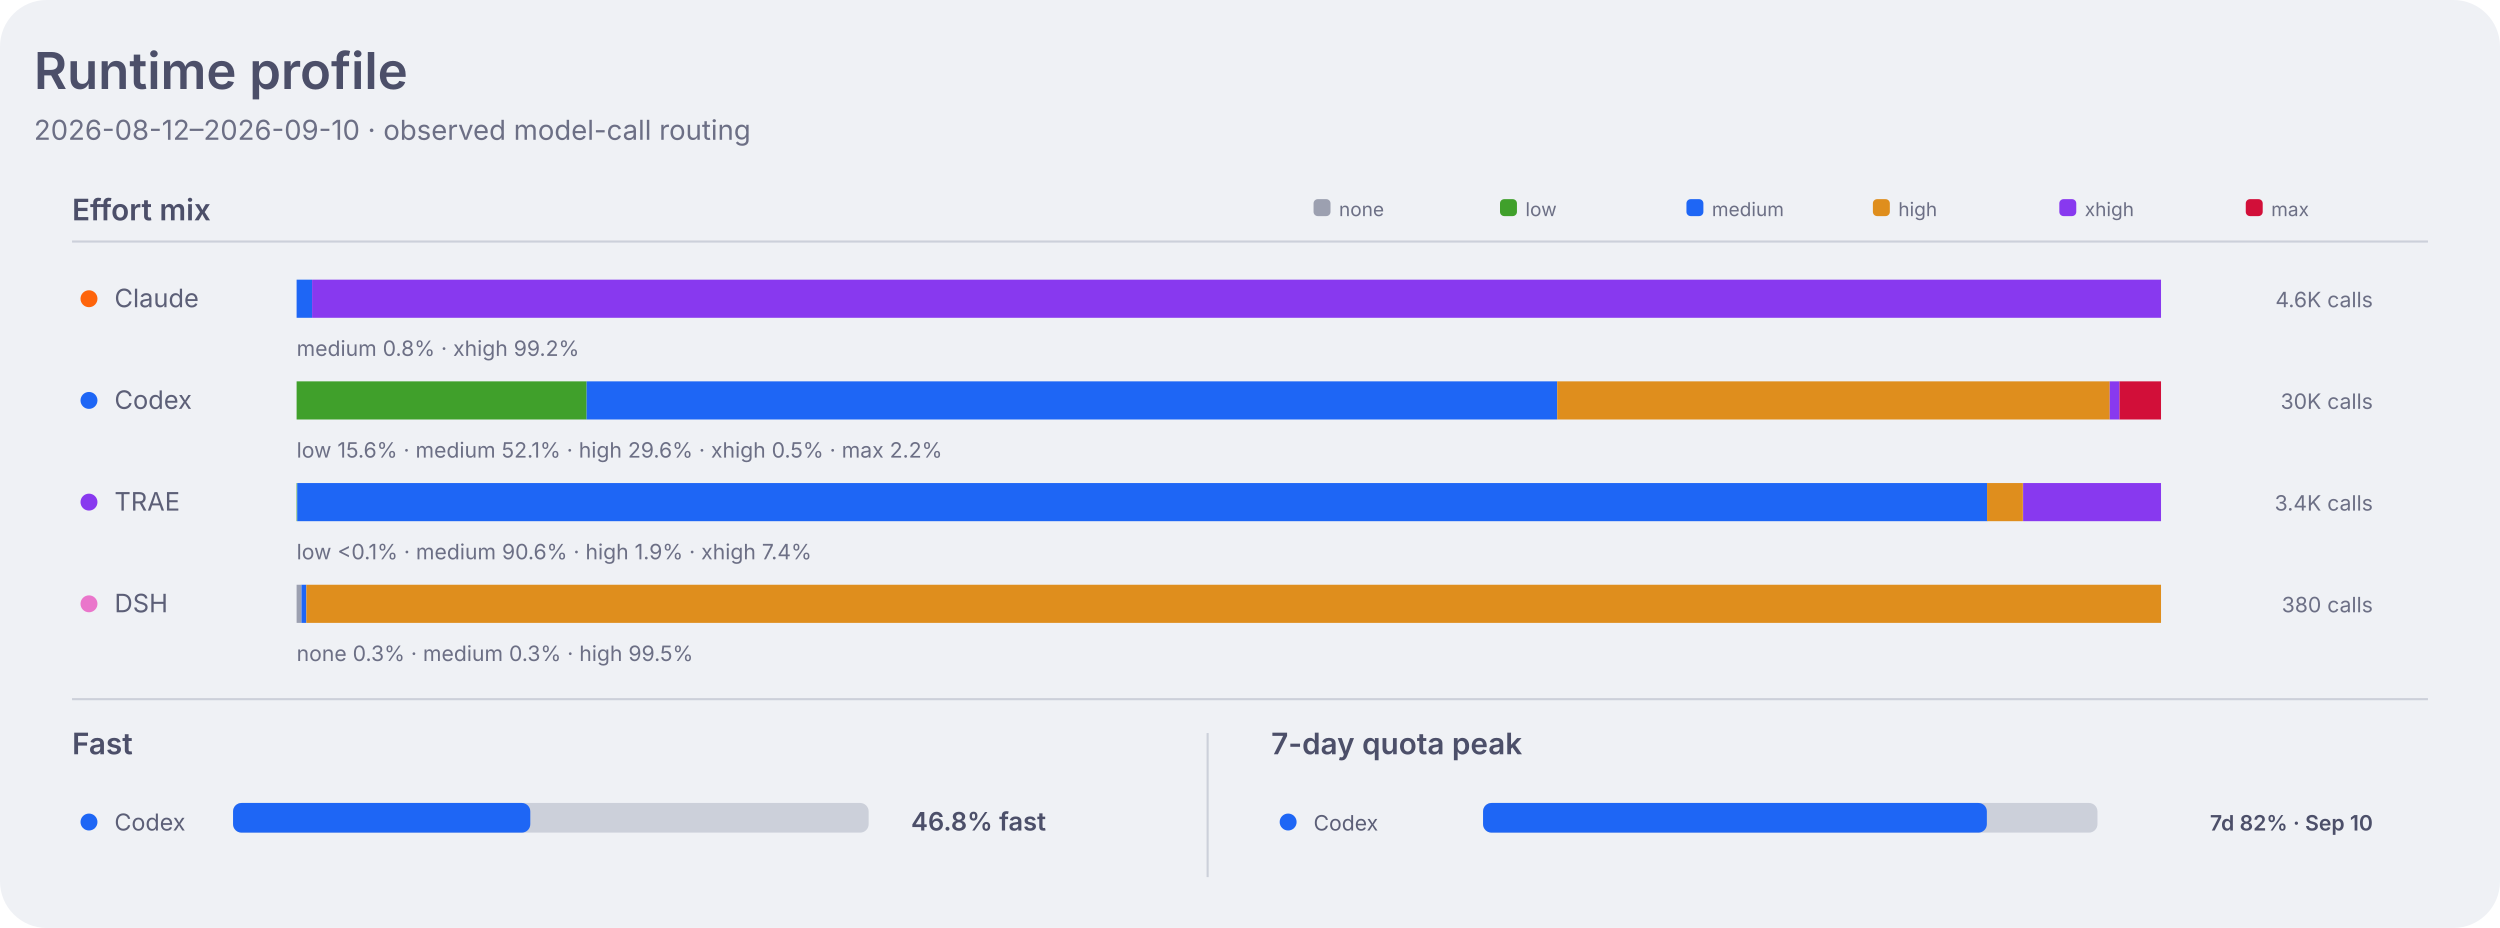
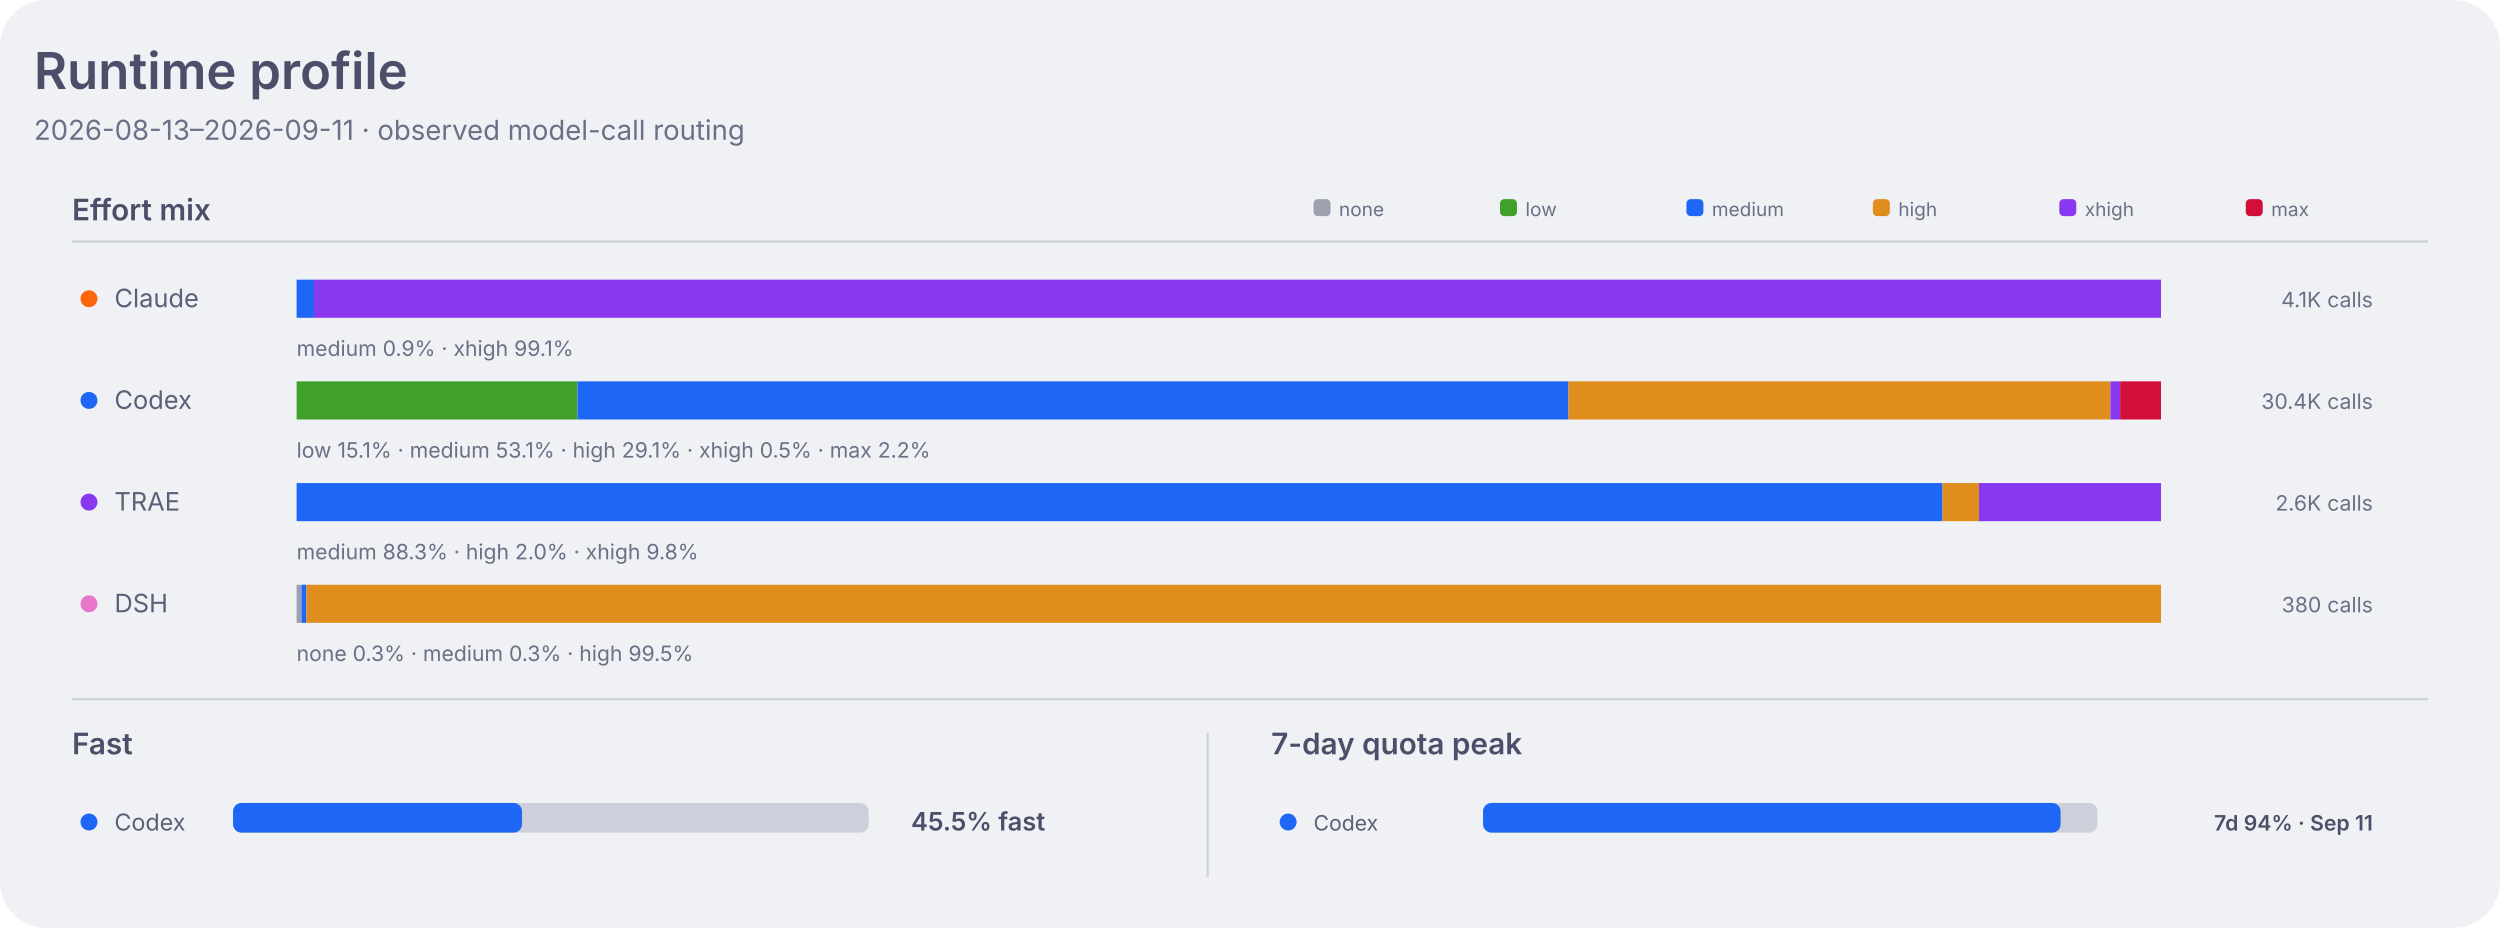
<svg xmlns="http://www.w3.org/2000/svg" width="1180" height="438" viewBox="0 0 1180 438" role="img" aria-labelledby="title desc">
  <style>
    .dashboard-background { fill: #eff1f5; }
    .dashboard-panel { fill: #e6e9ef; }
    .dashboard-primary { fill: #4c4f69; }
    .dashboard-secondary { fill: #5c5f77; }
    .dashboard-muted { fill: #6c6f85; }
    .dashboard-accent { fill: #179299; }
    .dashboard-border { stroke: #ccd0da; }
    .agent-claude { fill: #fe640b; }
    .agent-codex { fill: #1e66f5; }
    .agent-traex { fill: #8839ef; }
    .agent-dsh { fill: #ea76cb; }
    .agent-legacy { fill: #6c6f85; }
    .series-0 { fill: #1e66f5; }
    .series-1 { fill: #fe640b; }
    .series-2 { fill: #40a02b; }
    .series-3 { fill: #8839ef; }
    .series-other { fill: #9ca0b0; }
    .signal-level-1 { fill: #179299; fill-opacity: 0.22; }
    .signal-level-2 { fill: #179299; fill-opacity: 0.45; }
    .signal-level-3 { fill: #179299; fill-opacity: 0.68; }
    .signal-level-4 { fill: #179299; }
    .effort-none { fill: #9ca0b0; }
    .effort-low { fill: #40a02b; }
    .effort-medium { fill: #1e66f5; }
    .effort-high { fill: #df8e1d; }
    .effort-xhigh { fill: #8839ef; }
    .effort-max { fill: #d20f39; }
    .line-codex { fill: none; stroke: #1e66f5; }
    .component-input { fill: #40a02b; }
    .component-output { fill: #df8e1d; }
    .component-cache-write { fill: #179299; }
    .component-cache-read { fill: #7287fd; }
    .heatmap-level-0 { fill: #ccd0da; }
    .heatmap-level-1 { fill: #179299; fill-opacity: 0.25; }
    .heatmap-level-2 { fill: #179299; fill-opacity: 0.5; }
    .heatmap-level-3 { fill: #179299; fill-opacity: 0.75; }
    .heatmap-level-4 { fill: #179299; }
    @media (prefers-color-scheme: dark) {
      .dashboard-background { fill: #1e1e2e; }
      .dashboard-panel { fill: #181825; }
      .dashboard-primary { fill: #cdd6f4; }
      .dashboard-secondary { fill: #bac2de; }
      .dashboard-muted { fill: #a6adc8; }
      .dashboard-accent { fill: #94e2d5; }
      .dashboard-border { stroke: #313244; }
      .agent-claude { fill: #fab387; }
      .agent-codex { fill: #89b4fa; }
      .agent-traex { fill: #cba6f7; }
      .agent-dsh { fill: #f5c2e7; }
      .agent-legacy { fill: #a6adc8; }
      .series-0 { fill: #89b4fa; }
      .series-1 { fill: #fab387; }
      .series-2 { fill: #a6e3a1; }
      .series-3 { fill: #cba6f7; }
      .series-other { fill: #7f849c; }
      .signal-level-1 { fill: #94e2d5; fill-opacity: 0.22; }
      .signal-level-2 { fill: #94e2d5; fill-opacity: 0.45; }
      .signal-level-3 { fill: #94e2d5; fill-opacity: 0.68; }
      .signal-level-4 { fill: #94e2d5; }
      .effort-none { fill: #7f849c; }
      .effort-low { fill: #a6e3a1; }
      .effort-medium { fill: #89b4fa; }
      .effort-high { fill: #f9e2af; }
      .effort-xhigh { fill: #cba6f7; }
      .effort-max { fill: #f38ba8; }
      .line-codex { fill: none; stroke: #89b4fa; }
      .component-input { fill: #a6e3a1; }
      .component-output { fill: #f9e2af; }
      .component-cache-write { fill: #94e2d5; }
      .component-cache-read { fill: #b4befe; }
      .heatmap-level-0 { fill: #313244; }
      .heatmap-level-1 { fill: #94e2d5; fill-opacity: 0.25; }
      .heatmap-level-2 { fill: #94e2d5; fill-opacity: 0.5; }
      .heatmap-level-3 { fill: #94e2d5; fill-opacity: 0.75; }
      .heatmap-level-4 { fill: #94e2d5; }
    }
  </style>
  <rect class="dashboard-background" width="1180" height="438" rx="22" />
  <text class="dashboard-primary" x="16" y="42" font-family="-apple-system,BlinkMacSystemFont,Segoe UI,sans-serif" font-size="24" font-weight="600">Runtime profile</text>
-   <text class="dashboard-muted" x="16" y="66" font-family="-apple-system,BlinkMacSystemFont,Segoe UI,sans-serif" font-size="13">2026-08-12–2026-09-10 · observed model-call routing</text>
+   <text class="dashboard-muted" x="16" y="66" font-family="-apple-system,BlinkMacSystemFont,Segoe UI,sans-serif" font-size="13">2026-08-13–2026-09-11 · observed model-call routing</text>
  <text class="dashboard-primary" x="34" y="104" font-family="-apple-system,BlinkMacSystemFont,Segoe UI,sans-serif" font-size="14" font-weight="600">Effort mix</text>
  <line class="dashboard-border" x1="34" y1="114" x2="1146" y2="114" stroke-width="1" />
  <rect class="effort-none" x="620" y="94" width="8" height="8" rx="2" />
  <text class="dashboard-muted" x="632" y="102" font-family="-apple-system,BlinkMacSystemFont,Segoe UI,sans-serif" font-size="9">none</text>
  <rect class="effort-low" x="708" y="94" width="8" height="8" rx="2" />
  <text class="dashboard-muted" x="720" y="102" font-family="-apple-system,BlinkMacSystemFont,Segoe UI,sans-serif" font-size="9">low</text>
  <rect class="effort-medium" x="796" y="94" width="8" height="8" rx="2" />
  <text class="dashboard-muted" x="808" y="102" font-family="-apple-system,BlinkMacSystemFont,Segoe UI,sans-serif" font-size="9">medium</text>
  <rect class="effort-high" x="884" y="94" width="8" height="8" rx="2" />
  <text class="dashboard-muted" x="896" y="102" font-family="-apple-system,BlinkMacSystemFont,Segoe UI,sans-serif" font-size="9">high</text>
  <rect class="effort-xhigh" x="972" y="94" width="8" height="8" rx="2" />
  <text class="dashboard-muted" x="984" y="102" font-family="-apple-system,BlinkMacSystemFont,Segoe UI,sans-serif" font-size="9">xhigh</text>
  <rect class="effort-max" x="1060" y="94" width="8" height="8" rx="2" />
  <text class="dashboard-muted" x="1072" y="102" font-family="-apple-system,BlinkMacSystemFont,Segoe UI,sans-serif" font-size="9">max</text>
  <circle class="agent-claude" cx="42" cy="141" r="4" />
  <text class="dashboard-secondary" x="54" y="145" font-family="-apple-system,BlinkMacSystemFont,Segoe UI,sans-serif" font-size="12">Claude</text>
-   <rect class="effort-medium" x="140.0" y="132" width="7.3" height="18" data-agent="claude" data-effort="medium">
+   <rect class="effort-medium" x="140.0" y="132" width="8.2" height="18" data-agent="claude" data-effort="medium">
    </rect>
-   <rect class="effort-xhigh" x="147.3" y="132" width="872.7" height="18" data-agent="claude" data-effort="xhigh">
+   <rect class="effort-xhigh" x="148.2" y="132" width="871.8" height="18" data-agent="claude" data-effort="xhigh">
    </rect>
-   <text class="dashboard-muted" x="140" y="168" font-family="-apple-system,BlinkMacSystemFont,Segoe UI,sans-serif" font-size="10">medium 0.8% · xhigh 99.2%</text>
-   <text class="dashboard-muted" x="1120" y="145" text-anchor="end" font-family="-apple-system,BlinkMacSystemFont,Segoe UI,sans-serif" font-size="10">4.6K calls</text>
+   <text class="dashboard-muted" x="140" y="168" font-family="-apple-system,BlinkMacSystemFont,Segoe UI,sans-serif" font-size="10">medium 0.9% · xhigh 99.1%</text>
+   <text class="dashboard-muted" x="1120" y="145" text-anchor="end" font-family="-apple-system,BlinkMacSystemFont,Segoe UI,sans-serif" font-size="10">4.1K calls</text>
  <circle class="agent-codex" cx="42" cy="189" r="4" />
  <text class="dashboard-secondary" x="54" y="193" font-family="-apple-system,BlinkMacSystemFont,Segoe UI,sans-serif" font-size="12">Codex</text>
-   <rect class="effort-low" x="140.0" y="180" width="136.9" height="18" data-agent="codex" data-effort="low">
+   <rect class="effort-low" x="140.0" y="180" width="132.6" height="18" data-agent="codex" data-effort="low">
    </rect>
-   <rect class="effort-medium" x="276.9" y="180" width="458.1" height="18" data-agent="codex" data-effort="medium">
+   <rect class="effort-medium" x="272.6" y="180" width="467.7" height="18" data-agent="codex" data-effort="medium">
    </rect>
-   <rect class="effort-high" x="735.0" y="180" width="260.8" height="18" data-agent="codex" data-effort="high">
+   <rect class="effort-high" x="740.3" y="180" width="255.8" height="18" data-agent="codex" data-effort="high">
    </rect>
-   <rect class="effort-xhigh" x="995.8" y="180" width="4.6" height="18" data-agent="codex" data-effort="xhigh">
+   <rect class="effort-xhigh" x="996.1" y="180" width="4.6" height="18" data-agent="codex" data-effort="xhigh">
    </rect>
-   <rect class="effort-max" x="1000.4" y="180" width="19.6" height="18" data-agent="codex" data-effort="max">
+   <rect class="effort-max" x="1000.7" y="180" width="19.3" height="18" data-agent="codex" data-effort="max">
    </rect>
-   <text class="dashboard-muted" x="140" y="216" font-family="-apple-system,BlinkMacSystemFont,Segoe UI,sans-serif" font-size="10">low 15.6% · medium 52.1% · high 29.6% · xhigh 0.5% · max 2.2%</text>
-   <text class="dashboard-muted" x="1120" y="193" text-anchor="end" font-family="-apple-system,BlinkMacSystemFont,Segoe UI,sans-serif" font-size="10">30K calls</text>
+   <text class="dashboard-muted" x="140" y="216" font-family="-apple-system,BlinkMacSystemFont,Segoe UI,sans-serif" font-size="10">low 15.1% · medium 53.1% · high 29.1% · xhigh 0.5% · max 2.2%</text>
+   <text class="dashboard-muted" x="1120" y="193" text-anchor="end" font-family="-apple-system,BlinkMacSystemFont,Segoe UI,sans-serif" font-size="10">30.4K calls</text>
  <circle class="agent-traex" cx="42" cy="237" r="4" />
  <text class="dashboard-secondary" x="54" y="241" font-family="-apple-system,BlinkMacSystemFont,Segoe UI,sans-serif" font-size="12">TRAE</text>
-   <rect class="effort-low" x="140.0" y="228" width="0.3" height="18" data-agent="traex" data-effort="low">
+   <rect class="effort-medium" x="140.0" y="228" width="776.9" height="18" data-agent="traex" data-effort="medium">
    </rect>
-   <rect class="effort-medium" x="140.3" y="228" width="797.7" height="18" data-agent="traex" data-effort="medium">
+   <rect class="effort-high" x="916.9" y="228" width="17.2" height="18" data-agent="traex" data-effort="high">
    </rect>
-   <rect class="effort-high" x="937.9" y="228" width="16.9" height="18" data-agent="traex" data-effort="high">
+   <rect class="effort-xhigh" x="934.1" y="228" width="85.9" height="18" data-agent="traex" data-effort="xhigh">
    </rect>
-   <rect class="effort-xhigh" x="954.9" y="228" width="65.1" height="18" data-agent="traex" data-effort="xhigh">
-     </rect>
-   <text class="dashboard-muted" x="140" y="264" font-family="-apple-system,BlinkMacSystemFont,Segoe UI,sans-serif" font-size="10">low &lt;0.1% · medium 90.6% · high 1.9% · xhigh 7.4%</text>
-   <text class="dashboard-muted" x="1120" y="241" text-anchor="end" font-family="-apple-system,BlinkMacSystemFont,Segoe UI,sans-serif" font-size="10">3.4K calls</text>
+   <text class="dashboard-muted" x="140" y="264" font-family="-apple-system,BlinkMacSystemFont,Segoe UI,sans-serif" font-size="10">medium 88.3% · high 2.0% · xhigh 9.8%</text>
+   <text class="dashboard-muted" x="1120" y="241" text-anchor="end" font-family="-apple-system,BlinkMacSystemFont,Segoe UI,sans-serif" font-size="10">2.6K calls</text>
  <circle class="agent-dsh" cx="42" cy="285" r="4" />
  <text class="dashboard-secondary" x="54" y="289" font-family="-apple-system,BlinkMacSystemFont,Segoe UI,sans-serif" font-size="12">DSH</text>
  <rect class="effort-none" x="140.0" y="276" width="2.3" height="18" data-agent="dsh" data-effort="none">
    </rect>
  <rect class="effort-medium" x="142.3" y="276" width="2.3" height="18" data-agent="dsh" data-effort="medium">
    </rect>
  <rect class="effort-high" x="144.6" y="276" width="875.4" height="18" data-agent="dsh" data-effort="high">
    </rect>
  <text class="dashboard-muted" x="140" y="312" font-family="-apple-system,BlinkMacSystemFont,Segoe UI,sans-serif" font-size="10">none 0.3% · medium 0.3% · high 99.5%</text>
  <text class="dashboard-muted" x="1120" y="289" text-anchor="end" font-family="-apple-system,BlinkMacSystemFont,Segoe UI,sans-serif" font-size="10">380 calls</text>
  <line class="dashboard-border" x1="34" y1="330" x2="1146" y2="330" stroke-width="1" />
  <text class="dashboard-primary" x="34" y="356" font-family="-apple-system,BlinkMacSystemFont,Segoe UI,sans-serif" font-size="14" font-weight="600">Fast</text>
  <circle class="agent-codex" cx="42" cy="388" r="4" />
  <text class="dashboard-secondary" x="54" y="392" font-family="-apple-system,BlinkMacSystemFont,Segoe UI,sans-serif" font-size="11">Codex</text>
  <rect class="heatmap-level-0" x="110" y="379" width="300" height="14" rx="4" />
-   <rect class="agent-codex" x="110" y="379" width="140.3" height="14" rx="4" />
-   <text class="dashboard-primary" x="430" y="392" font-family="-apple-system,BlinkMacSystemFont,Segoe UI,sans-serif" font-size="12" font-weight="600">46.8% fast</text>
+   <rect class="agent-codex" x="110" y="379" width="136.4" height="14" rx="4" />
+   <text class="dashboard-primary" x="430" y="392" font-family="-apple-system,BlinkMacSystemFont,Segoe UI,sans-serif" font-size="12" font-weight="600">45.5% fast</text>
  <line class="dashboard-border" x1="570" y1="346" x2="570" y2="414" stroke-width="1" />
  <text class="dashboard-primary" x="600" y="356" font-family="-apple-system,BlinkMacSystemFont,Segoe UI,sans-serif" font-size="14" font-weight="600">7-day quota peak</text>
  <circle class="agent-codex" cx="608" cy="388" r="4" />
  <text class="dashboard-secondary" x="620" y="392" font-family="-apple-system,BlinkMacSystemFont,Segoe UI,sans-serif" font-size="10">Codex</text>
  <rect class="heatmap-level-0" x="700" y="379" width="290" height="14" rx="4" />
-   <rect class="agent-codex" x="700" y="379" width="237.8" height="14" rx="4" />
-   <text class="dashboard-primary" x="1120" y="392" text-anchor="end" font-family="-apple-system,BlinkMacSystemFont,Segoe UI,sans-serif" font-size="10" font-weight="600">7d 82% · Sep 10</text>
+   <rect class="agent-codex" x="700" y="379" width="272.6" height="14" rx="4" />
+   <text class="dashboard-primary" x="1120" y="392" text-anchor="end" font-family="-apple-system,BlinkMacSystemFont,Segoe UI,sans-serif" font-size="10" font-weight="600">7d 94% · Sep 11</text>
</svg>
